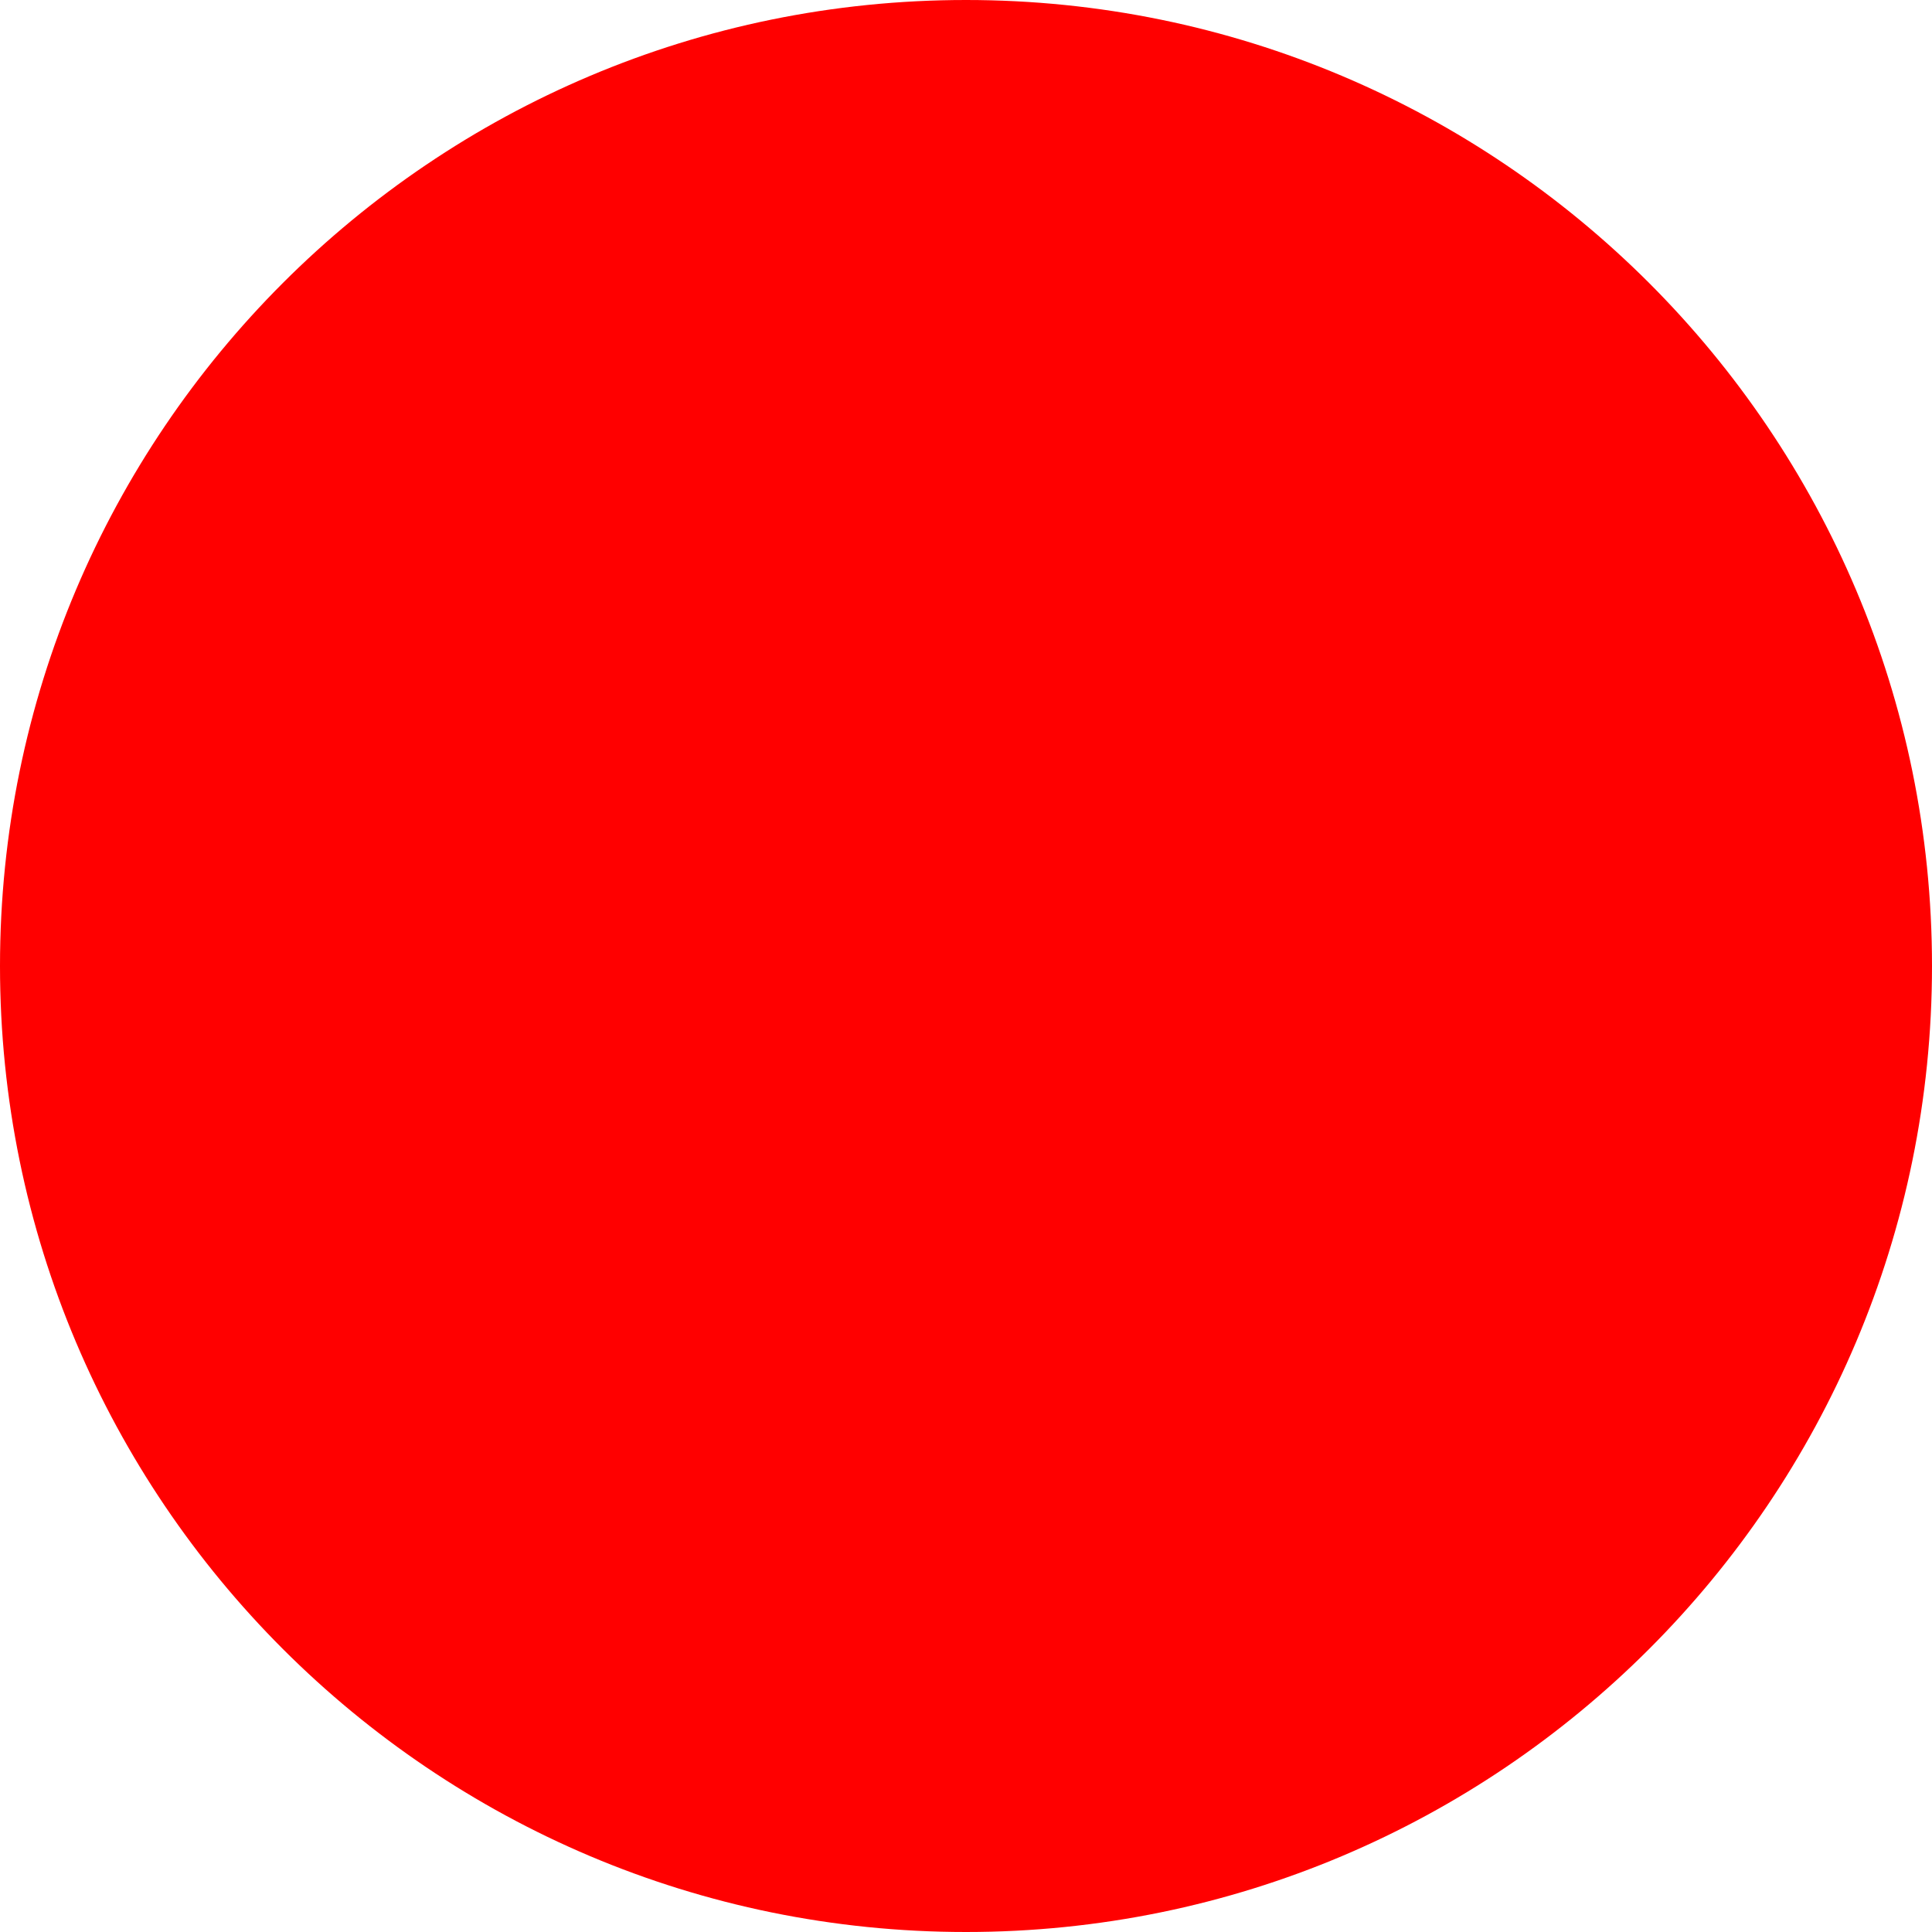
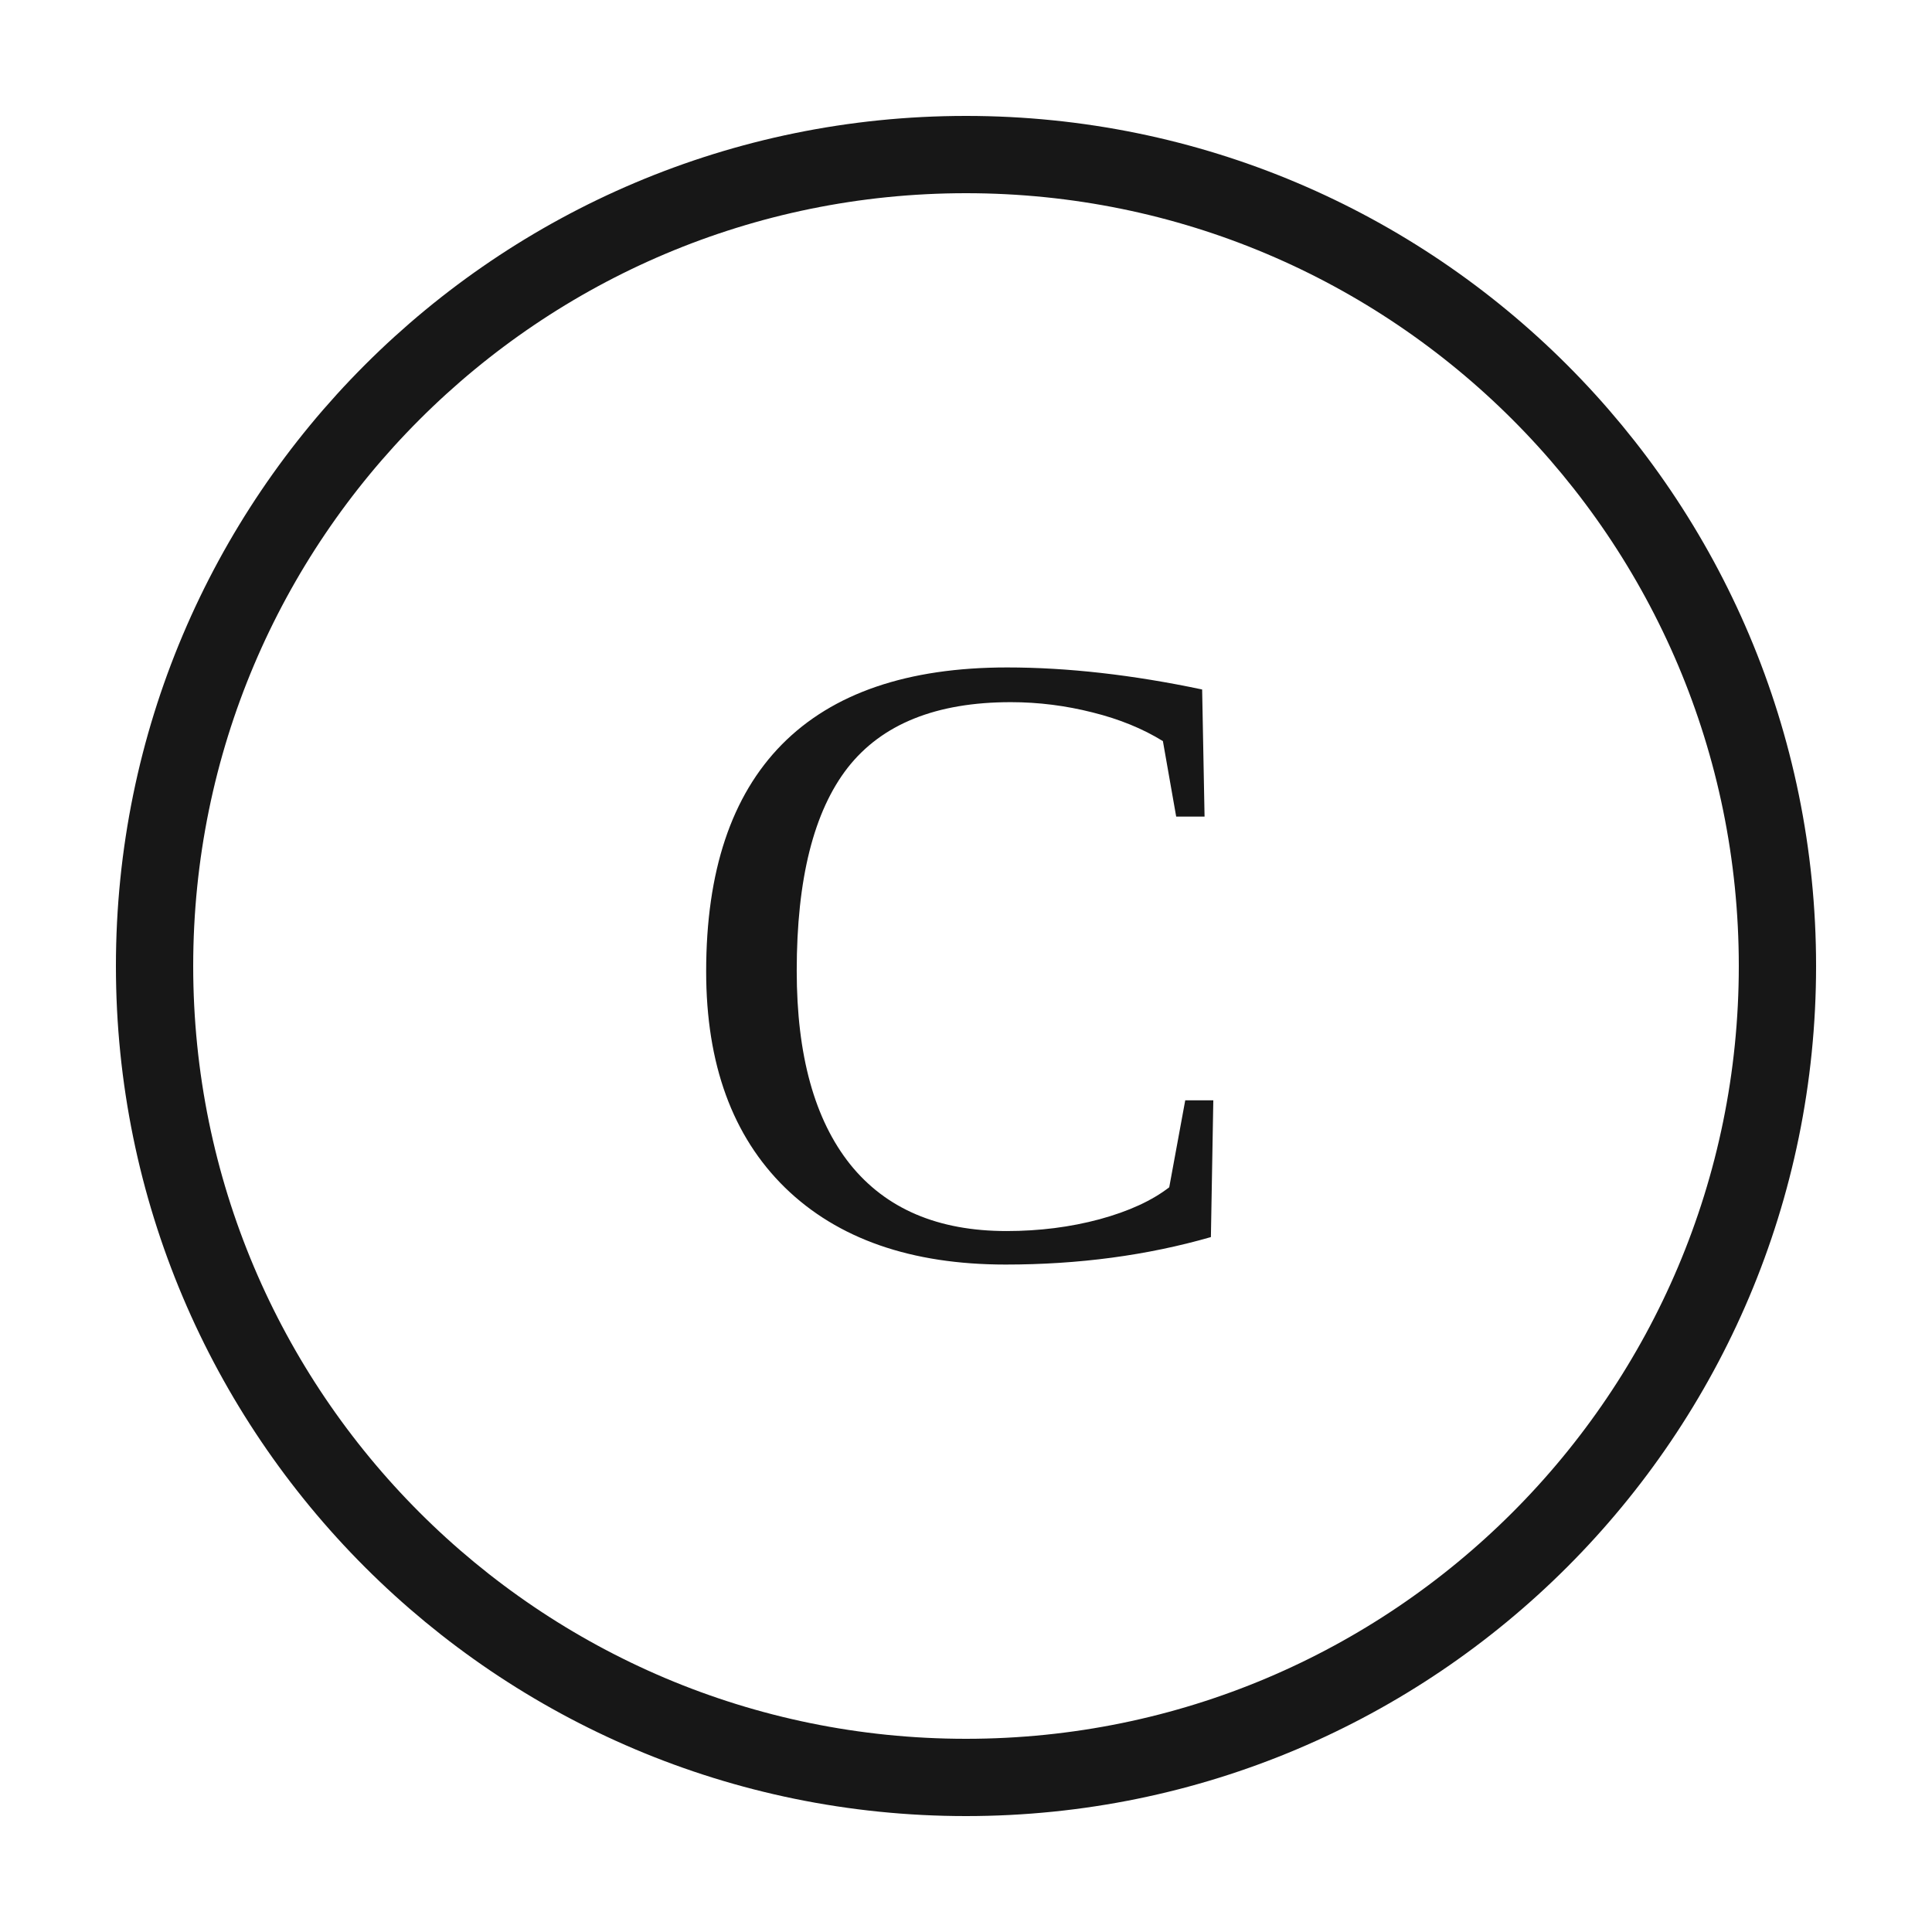
- <svg xmlns="http://www.w3.org/2000/svg" width="512" height="512">
-   <circle cx="256" cy="256" r="256" fill="red" />
+ <svg xmlns="http://www.w3.org/2000/svg" width="512" height="512" viewBox="0 0 100 100">
+   <circle cx="50" cy="50" r="42" fill="none" stroke="#171717" stroke-width="4" />
+   <text x="50" y="65" text-anchor="middle" font-family="Georgia, 'Times New Roman', serif" font-size="46" font-weight="500" fill="#171717">C</text>
</svg>
